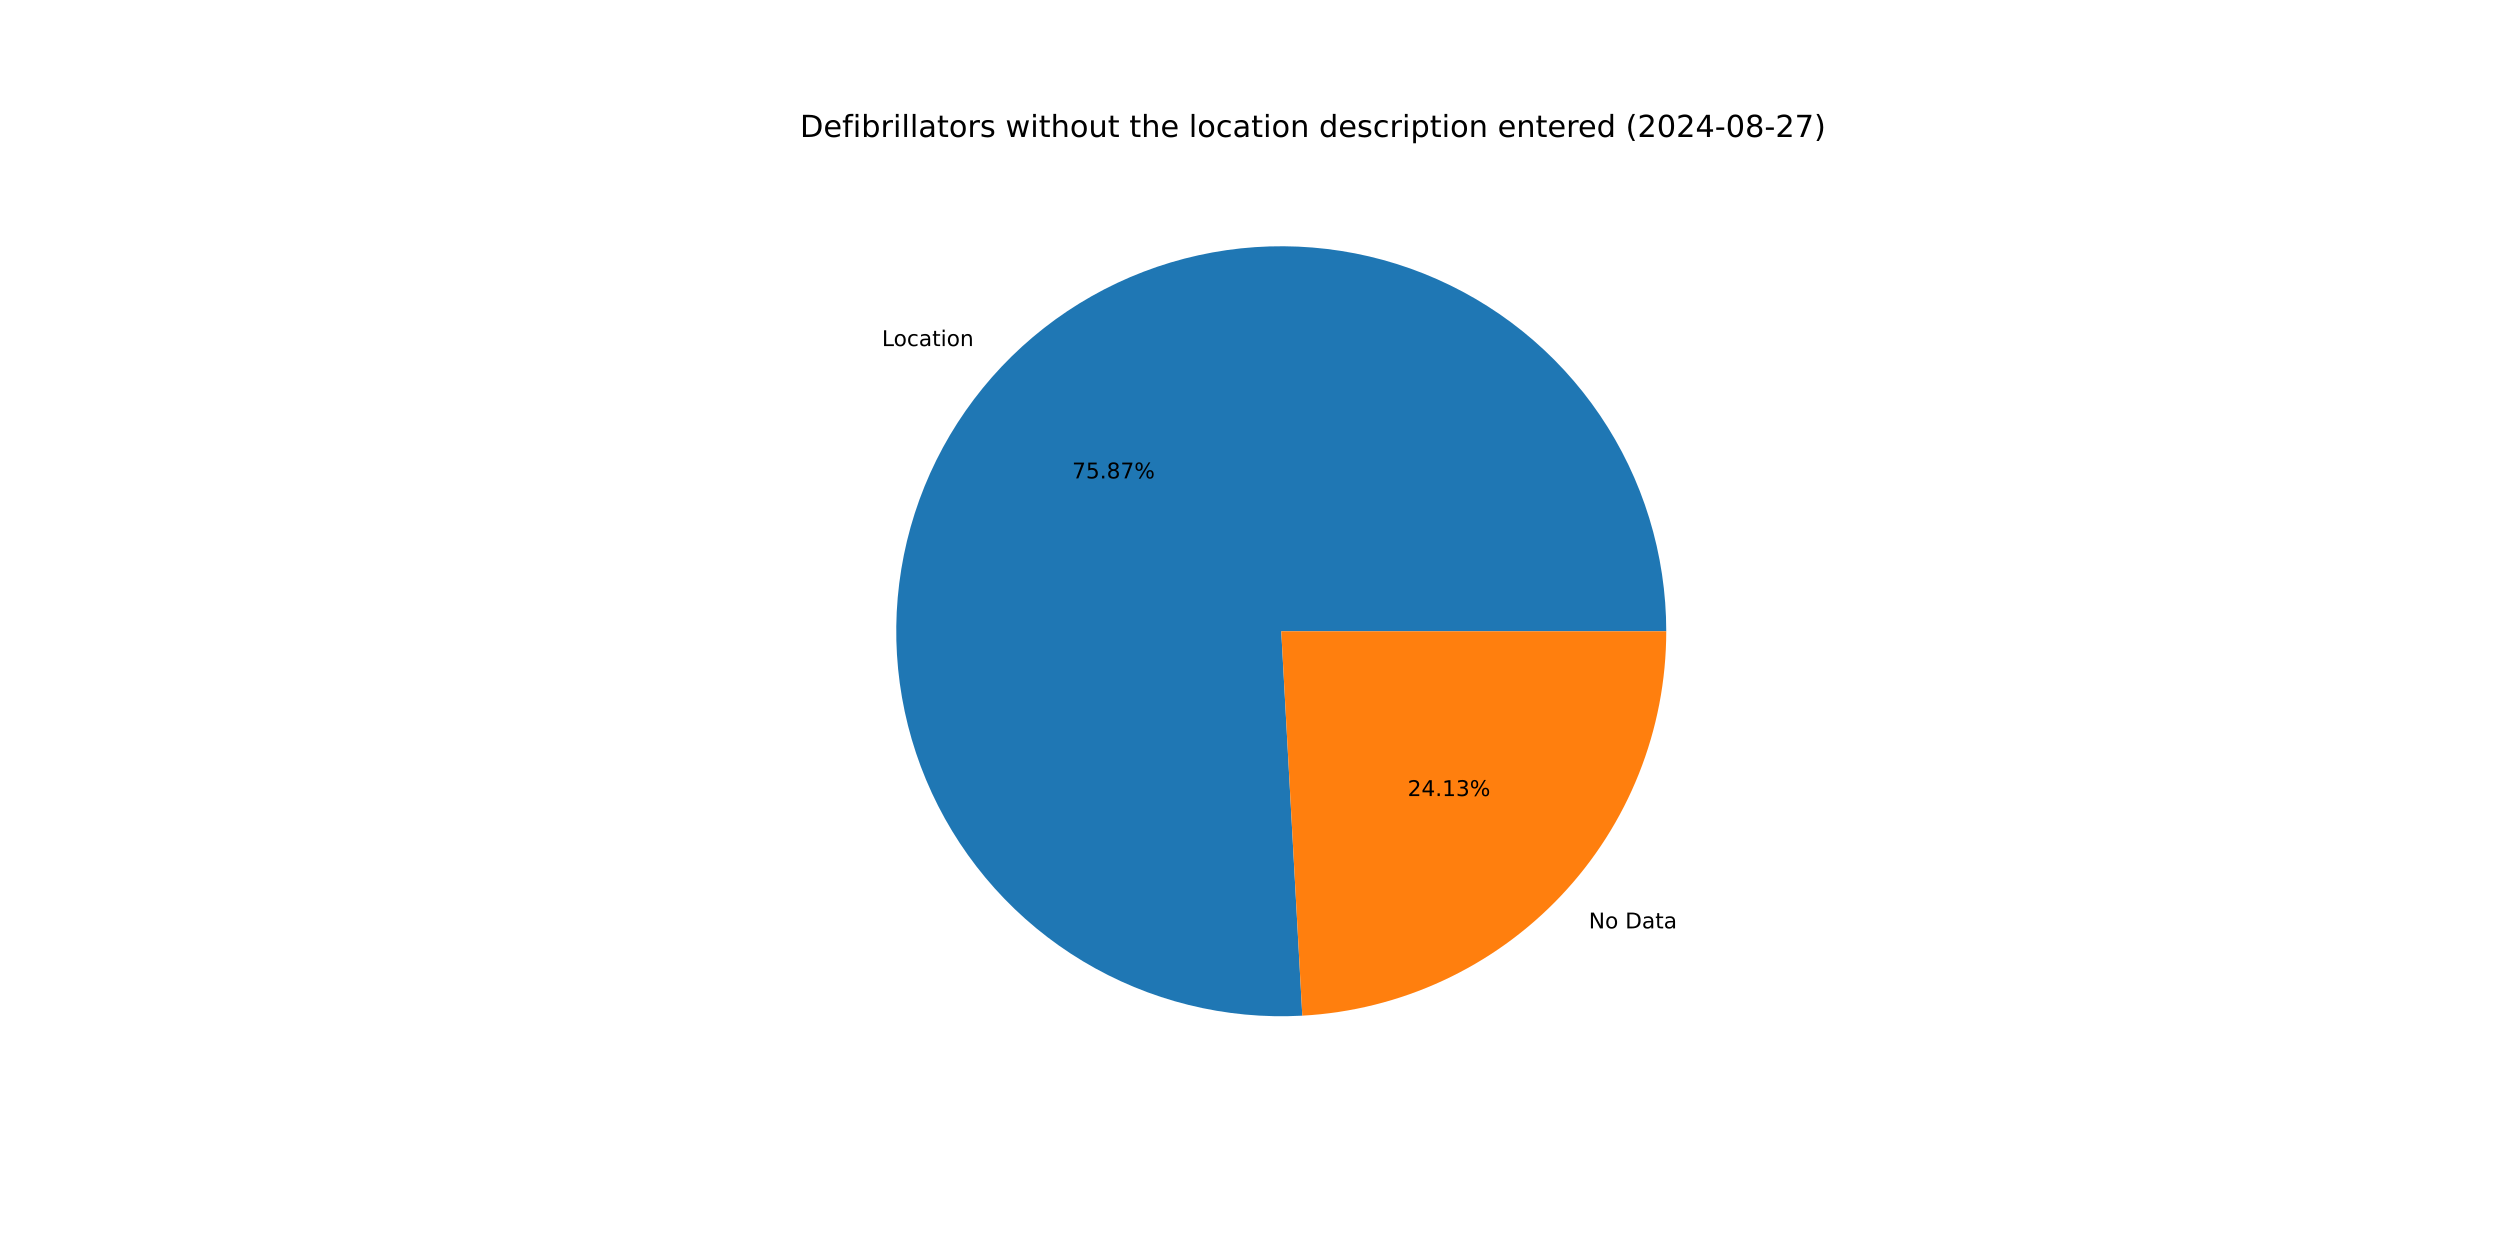
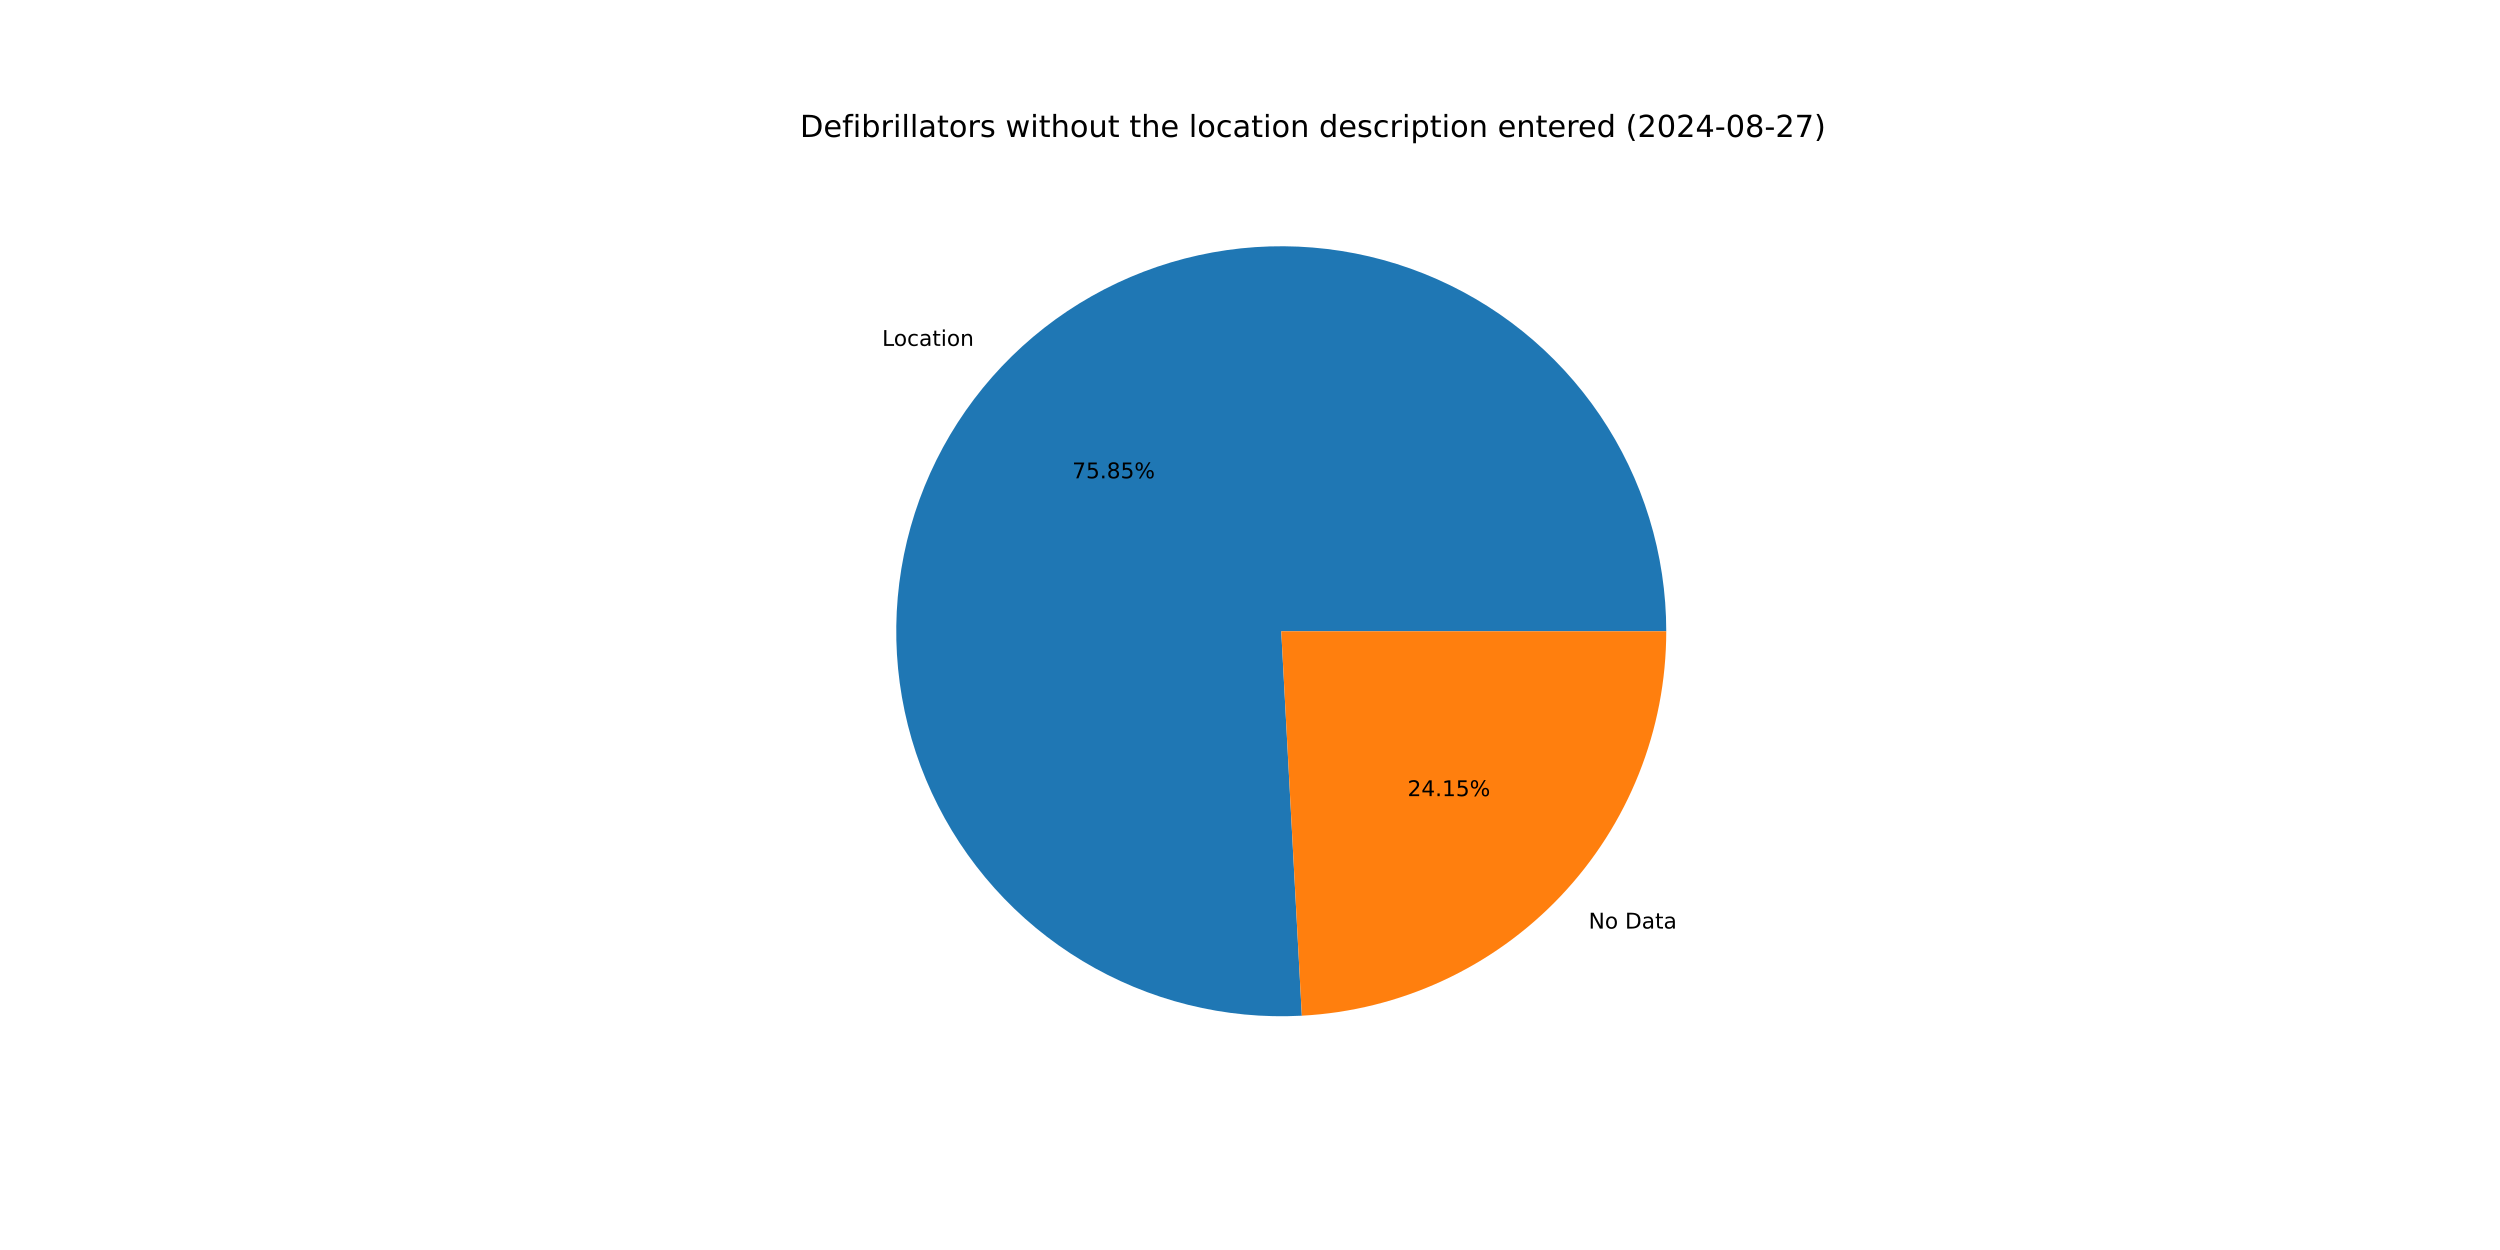
<svg xmlns="http://www.w3.org/2000/svg" xmlns:xlink="http://www.w3.org/1999/xlink" width="1152pt" height="576pt" viewBox="0 0 1152 576" version="1.1">
  <defs>
    <style type="text/css">*{stroke-linejoin: round; stroke-linecap: butt}</style>
  </defs>
  <g id="figure_1">
    <g id="patch_1">
      <path d="M 0 576  L 1152 576  L 1152 0  L 0 0  z " style="fill: #ffffff" />
    </g>
    <g id="axes_1">
      <g id="patch_2">
-         <path d="M 767.808 290.88  C 767.808 273.228 765.174 255.675 759.992 238.801  C 754.81 221.927 747.139 205.92 737.232 191.311  C 727.325 176.701 715.293 163.652 701.534 152.594  C 687.774 141.537 672.442 132.594 656.043 126.063  C 639.644 119.532 622.361 115.484 604.768 114.055  C 587.174 112.625 569.465 113.829 552.227 117.628  C 534.988 121.426 518.413 127.776 503.049 136.467  C 487.685 145.158 473.704 156.094 461.569 168.912  C 449.433 181.731 439.279 196.289 431.441 212.105  C 423.603 227.921 418.169 244.819 415.319 262.239  C 412.469 279.659 412.236 297.408 414.625 314.897  C 417.015 332.386 422.001 349.421 429.42 365.438  C 436.838 381.456 446.606 396.276 458.399 409.41  C 470.193 422.544 483.881 433.844 499.01 442.938  C 514.14 452.031 530.542 458.815 547.674 463.066  C 564.806 467.317 582.477 468.988 600.103 468.022  L 590.4 290.88  z " style="fill: #1f77b4" />
+         <path d="M 767.808 290.88  C 767.808 273.233 765.175 255.684 759.996 238.814  C 754.817 221.944 747.149 205.94 737.247 191.333  C 727.345 176.726 715.318 163.678 701.565 152.62  C 687.812 141.562 672.486 132.618 656.093 126.083  C 639.7 119.548 622.424 115.496 604.835 114.06  C 587.246 112.624 569.541 113.821 552.306 117.61  C 535.07 121.4 518.496 127.739 503.131 136.42  C 487.767 145.101 473.783 156.026 461.643 168.834  C 449.503 181.642 439.341 196.189 431.495 211.996  C 423.648 227.803 418.203 244.692 415.341 262.106  C 412.479 279.52 412.231 297.263 414.605 314.75  C 416.98 332.237 421.95 349.272 429.352 365.292  C 436.754 381.311 446.505 396.138 458.282 409.28  C 470.06 422.422 483.733 433.733 498.848 442.84  C 513.964 451.947 530.355 458.748 547.478 463.017  C 564.601 467.287 582.265 468.978 599.887 468.034  L 590.4 290.88  z " style="fill: #1f77b4" />
      </g>
      <g id="patch_3">
-         <path d="M 600.103 468.022  C 645.392 465.542 688.048 445.785 719.231 412.848  C 750.414 379.91 767.808 336.237 767.808 290.88  L 590.4 290.88  z " style="fill: #ff7f0e" />
+         <path d="M 599.887 468.034  C 645.216 465.607 687.929 445.872 719.157 412.926  C 750.385 379.981 767.808 336.274 767.808 290.88  L 590.4 290.88  z " style="fill: #ff7f0e" />
      </g>
      <g id="matplotlib.axis_1" />
      <g id="matplotlib.axis_2" />
      <g id="text_1">
-         <g transform="translate(406.3889 159.4748) scale(0.1 -0.1)">
+         <g transform="translate(406.4705 159.3887) scale(0.1 -0.1)">
          <defs>
            <path id="DejaVuSans-4c" d="M 628 4666  L 1259 4666  L 1259 531  L 3531 531  L 3531 0  L 628 0  L 628 4666  z " transform="scale(0.015625)" />
            <path id="DejaVuSans-6f" d="M 1959 3097  Q 1497 3097 1228 2736  Q 959 2375 959 1747  Q 959 1119 1226 758  Q 1494 397 1959 397  Q 2419 397 2687 759  Q 2956 1122 2956 1747  Q 2956 2369 2687 2733  Q 2419 3097 1959 3097  z M 1959 3584  Q 2709 3584 3137 3096  Q 3566 2609 3566 1747  Q 3566 888 3137 398  Q 2709 -91 1959 -91  Q 1206 -91 779 398  Q 353 888 353 1747  Q 353 2609 779 3096  Q 1206 3584 1959 3584  z " transform="scale(0.015625)" />
            <path id="DejaVuSans-63" d="M 3122 3366  L 3122 2828  Q 2878 2963 2633 3030  Q 2388 3097 2138 3097  Q 1578 3097 1268 2742  Q 959 2388 959 1747  Q 959 1106 1268 751  Q 1578 397 2138 397  Q 2388 397 2633 464  Q 2878 531 3122 666  L 3122 134  Q 2881 22 2623 -34  Q 2366 -91 2075 -91  Q 1284 -91 818 406  Q 353 903 353 1747  Q 353 2603 823 3093  Q 1294 3584 2113 3584  Q 2378 3584 2631 3529  Q 2884 3475 3122 3366  z " transform="scale(0.015625)" />
            <path id="DejaVuSans-61" d="M 2194 1759  Q 1497 1759 1228 1600  Q 959 1441 959 1056  Q 959 750 1161 570  Q 1363 391 1709 391  Q 2188 391 2477 730  Q 2766 1069 2766 1631  L 2766 1759  L 2194 1759  z M 3341 1997  L 3341 0  L 2766 0  L 2766 531  Q 2569 213 2275 61  Q 1981 -91 1556 -91  Q 1019 -91 701 211  Q 384 513 384 1019  Q 384 1609 779 1909  Q 1175 2209 1959 2209  L 2766 2209  L 2766 2266  Q 2766 2663 2505 2880  Q 2244 3097 1772 3097  Q 1472 3097 1187 3025  Q 903 2953 641 2809  L 641 3341  Q 956 3463 1253 3523  Q 1550 3584 1831 3584  Q 2591 3584 2966 3190  Q 3341 2797 3341 1997  z " transform="scale(0.015625)" />
            <path id="DejaVuSans-74" d="M 1172 4494  L 1172 3500  L 2356 3500  L 2356 3053  L 1172 3053  L 1172 1153  Q 1172 725 1289 603  Q 1406 481 1766 481  L 2356 481  L 2356 0  L 1766 0  Q 1100 0 847 248  Q 594 497 594 1153  L 594 3053  L 172 3053  L 172 3500  L 594 3500  L 594 4494  L 1172 4494  z " transform="scale(0.015625)" />
            <path id="DejaVuSans-69" d="M 603 3500  L 1178 3500  L 1178 0  L 603 0  L 603 3500  z M 603 4863  L 1178 4863  L 1178 4134  L 603 4134  L 603 4863  z " transform="scale(0.015625)" />
            <path id="DejaVuSans-6e" d="M 3513 2113  L 3513 0  L 2938 0  L 2938 2094  Q 2938 2591 2744 2837  Q 2550 3084 2163 3084  Q 1697 3084 1428 2787  Q 1159 2491 1159 1978  L 1159 0  L 581 0  L 581 3500  L 1159 3500  L 1159 2956  Q 1366 3272 1645 3428  Q 1925 3584 2291 3584  Q 2894 3584 3203 3211  Q 3513 2838 3513 2113  z " transform="scale(0.015625)" />
          </defs>
          <use xlink:href="#DejaVuSans-4c" />
          <use xlink:href="#DejaVuSans-6f" x="53.963" />
          <use xlink:href="#DejaVuSans-63" x="115.145" />
          <use xlink:href="#DejaVuSans-61" x="170.125" />
          <use xlink:href="#DejaVuSans-74" x="231.404" />
          <use xlink:href="#DejaVuSans-69" x="270.613" />
          <use xlink:href="#DejaVuSans-6f" x="298.396" />
          <use xlink:href="#DejaVuSans-6e" x="359.578" />
        </g>
      </g>
      <g id="text_2">
-         <g transform="translate(494.0365 220.4587) scale(0.1 -0.1)">
+         <g transform="translate(494.081 220.4117) scale(0.1 -0.1)">
          <defs>
            <path id="DejaVuSans-37" d="M 525 4666  L 3525 4666  L 3525 4397  L 1831 0  L 1172 0  L 2766 4134  L 525 4134  L 525 4666  z " transform="scale(0.015625)" />
            <path id="DejaVuSans-35" d="M 691 4666  L 3169 4666  L 3169 4134  L 1269 4134  L 1269 2991  Q 1406 3038 1543 3061  Q 1681 3084 1819 3084  Q 2600 3084 3056 2656  Q 3513 2228 3513 1497  Q 3513 744 3044 326  Q 2575 -91 1722 -91  Q 1428 -91 1123 -41  Q 819 9 494 109  L 494 744  Q 775 591 1075 516  Q 1375 441 1709 441  Q 2250 441 2565 725  Q 2881 1009 2881 1497  Q 2881 1984 2565 2268  Q 2250 2553 1709 2553  Q 1456 2553 1204 2497  Q 953 2441 691 2322  L 691 4666  z " transform="scale(0.015625)" />
            <path id="DejaVuSans-2e" d="M 684 794  L 1344 794  L 1344 0  L 684 0  L 684 794  z " transform="scale(0.015625)" />
            <path id="DejaVuSans-38" d="M 2034 2216  Q 1584 2216 1326 1975  Q 1069 1734 1069 1313  Q 1069 891 1326 650  Q 1584 409 2034 409  Q 2484 409 2743 651  Q 3003 894 3003 1313  Q 3003 1734 2745 1975  Q 2488 2216 2034 2216  z M 1403 2484  Q 997 2584 770 2862  Q 544 3141 544 3541  Q 544 4100 942 4425  Q 1341 4750 2034 4750  Q 2731 4750 3128 4425  Q 3525 4100 3525 3541  Q 3525 3141 3298 2862  Q 3072 2584 2669 2484  Q 3125 2378 3379 2068  Q 3634 1759 3634 1313  Q 3634 634 3220 271  Q 2806 -91 2034 -91  Q 1263 -91 848 271  Q 434 634 434 1313  Q 434 1759 690 2068  Q 947 2378 1403 2484  z M 1172 3481  Q 1172 3119 1398 2916  Q 1625 2713 2034 2713  Q 2441 2713 2670 2916  Q 2900 3119 2900 3481  Q 2900 3844 2670 4047  Q 2441 4250 2034 4250  Q 1625 4250 1398 4047  Q 1172 3844 1172 3481  z " transform="scale(0.015625)" />
            <path id="DejaVuSans-25" d="M 4653 2053  Q 4381 2053 4226 1822  Q 4072 1591 4072 1178  Q 4072 772 4226 539  Q 4381 306 4653 306  Q 4919 306 5073 539  Q 5228 772 5228 1178  Q 5228 1588 5073 1820  Q 4919 2053 4653 2053  z M 4653 2450  Q 5147 2450 5437 2106  Q 5728 1763 5728 1178  Q 5728 594 5436 251  Q 5144 -91 4653 -91  Q 4153 -91 3862 251  Q 3572 594 3572 1178  Q 3572 1766 3864 2108  Q 4156 2450 4653 2450  z M 1428 4353  Q 1159 4353 1004 4120  Q 850 3888 850 3481  Q 850 3069 1003 2837  Q 1156 2606 1428 2606  Q 1700 2606 1854 2837  Q 2009 3069 2009 3481  Q 2009 3884 1853 4118  Q 1697 4353 1428 4353  z M 4250 4750  L 4750 4750  L 1831 -91  L 1331 -91  L 4250 4750  z M 1428 4750  Q 1922 4750 2215 4408  Q 2509 4066 2509 3481  Q 2509 2891 2217 2550  Q 1925 2209 1428 2209  Q 931 2209 642 2551  Q 353 2894 353 3481  Q 353 4063 643 4406  Q 934 4750 1428 4750  z " transform="scale(0.015625)" />
          </defs>
          <use xlink:href="#DejaVuSans-37" />
          <use xlink:href="#DejaVuSans-35" x="63.623" />
          <use xlink:href="#DejaVuSans-2e" x="127.246" />
          <use xlink:href="#DejaVuSans-38" x="159.033" />
-           <use xlink:href="#DejaVuSans-37" x="222.656" />
+           <use xlink:href="#DejaVuSans-35" x="222.656" />
          <use xlink:href="#DejaVuSans-25" x="286.279" />
        </g>
      </g>
      <g id="text_3">
-         <g transform="translate(732.1143 427.8039) scale(0.1 -0.1)">
+         <g transform="translate(732.0327 427.89) scale(0.1 -0.1)">
          <defs>
            <path id="DejaVuSans-4e" d="M 628 4666  L 1478 4666  L 3547 763  L 3547 4666  L 4159 4666  L 4159 0  L 3309 0  L 1241 3903  L 1241 0  L 628 0  L 628 4666  z " transform="scale(0.015625)" />
            <path id="DejaVuSans-20" transform="scale(0.015625)" />
            <path id="DejaVuSans-44" d="M 1259 4147  L 1259 519  L 2022 519  Q 2988 519 3436 956  Q 3884 1394 3884 2338  Q 3884 3275 3436 3711  Q 2988 4147 2022 4147  L 1259 4147  z M 628 4666  L 1925 4666  Q 3281 4666 3915 4102  Q 4550 3538 4550 2338  Q 4550 1131 3912 565  Q 3275 0 1925 0  L 628 0  L 628 4666  z " transform="scale(0.015625)" />
          </defs>
          <use xlink:href="#DejaVuSans-4e" />
          <use xlink:href="#DejaVuSans-6f" x="74.805" />
          <use xlink:href="#DejaVuSans-20" x="135.986" />
          <use xlink:href="#DejaVuSans-44" x="167.773" />
          <use xlink:href="#DejaVuSans-61" x="244.775" />
          <use xlink:href="#DejaVuSans-74" x="306.055" />
          <use xlink:href="#DejaVuSans-61" x="345.264" />
        </g>
      </g>
      <g id="text_4">
-         <g transform="translate(648.6338 366.82) scale(0.1 -0.1)">
+         <g transform="translate(648.5893 366.867) scale(0.1 -0.1)">
          <defs>
            <path id="DejaVuSans-32" d="M 1228 531  L 3431 531  L 3431 0  L 469 0  L 469 531  Q 828 903 1448 1529  Q 2069 2156 2228 2338  Q 2531 2678 2651 2914  Q 2772 3150 2772 3378  Q 2772 3750 2511 3984  Q 2250 4219 1831 4219  Q 1534 4219 1204 4116  Q 875 4013 500 3803  L 500 4441  Q 881 4594 1212 4672  Q 1544 4750 1819 4750  Q 2544 4750 2975 4387  Q 3406 4025 3406 3419  Q 3406 3131 3298 2873  Q 3191 2616 2906 2266  Q 2828 2175 2409 1742  Q 1991 1309 1228 531  z " transform="scale(0.015625)" />
            <path id="DejaVuSans-34" d="M 2419 4116  L 825 1625  L 2419 1625  L 2419 4116  z M 2253 4666  L 3047 4666  L 3047 1625  L 3713 1625  L 3713 1100  L 3047 1100  L 3047 0  L 2419 0  L 2419 1100  L 313 1100  L 313 1709  L 2253 4666  z " transform="scale(0.015625)" />
            <path id="DejaVuSans-31" d="M 794 531  L 1825 531  L 1825 4091  L 703 3866  L 703 4441  L 1819 4666  L 2450 4666  L 2450 531  L 3481 531  L 3481 0  L 794 0  L 794 531  z " transform="scale(0.015625)" />
-             <path id="DejaVuSans-33" d="M 2597 2516  Q 3050 2419 3304 2112  Q 3559 1806 3559 1356  Q 3559 666 3084 287  Q 2609 -91 1734 -91  Q 1441 -91 1130 -33  Q 819 25 488 141  L 488 750  Q 750 597 1062 519  Q 1375 441 1716 441  Q 2309 441 2620 675  Q 2931 909 2931 1356  Q 2931 1769 2642 2001  Q 2353 2234 1838 2234  L 1294 2234  L 1294 2753  L 1863 2753  Q 2328 2753 2575 2939  Q 2822 3125 2822 3475  Q 2822 3834 2567 4026  Q 2313 4219 1838 4219  Q 1578 4219 1281 4162  Q 984 4106 628 3988  L 628 4550  Q 988 4650 1302 4700  Q 1616 4750 1894 4750  Q 2613 4750 3031 4423  Q 3450 4097 3450 3541  Q 3450 3153 3228 2886  Q 3006 2619 2597 2516  z " transform="scale(0.015625)" />
          </defs>
          <use xlink:href="#DejaVuSans-32" />
          <use xlink:href="#DejaVuSans-34" x="63.623" />
          <use xlink:href="#DejaVuSans-2e" x="127.246" />
          <use xlink:href="#DejaVuSans-31" x="159.033" />
-           <use xlink:href="#DejaVuSans-33" x="222.656" />
+           <use xlink:href="#DejaVuSans-35" x="222.656" />
          <use xlink:href="#DejaVuSans-25" x="286.279" />
        </g>
      </g>
      <g id="text_5">
        <g transform="translate(368.64 63.12) scale(0.14 -0.14)">
          <defs>
            <path id="DejaVuSans-65" d="M 3597 1894  L 3597 1613  L 953 1613  Q 991 1019 1311 708  Q 1631 397 2203 397  Q 2534 397 2845 478  Q 3156 559 3463 722  L 3463 178  Q 3153 47 2828 -22  Q 2503 -91 2169 -91  Q 1331 -91 842 396  Q 353 884 353 1716  Q 353 2575 817 3079  Q 1281 3584 2069 3584  Q 2775 3584 3186 3129  Q 3597 2675 3597 1894  z M 3022 2063  Q 3016 2534 2758 2815  Q 2500 3097 2075 3097  Q 1594 3097 1305 2825  Q 1016 2553 972 2059  L 3022 2063  z " transform="scale(0.015625)" />
            <path id="DejaVuSans-66" d="M 2375 4863  L 2375 4384  L 1825 4384  Q 1516 4384 1395 4259  Q 1275 4134 1275 3809  L 1275 3500  L 2222 3500  L 2222 3053  L 1275 3053  L 1275 0  L 697 0  L 697 3053  L 147 3053  L 147 3500  L 697 3500  L 697 3744  Q 697 4328 969 4595  Q 1241 4863 1831 4863  L 2375 4863  z " transform="scale(0.015625)" />
            <path id="DejaVuSans-62" d="M 3116 1747  Q 3116 2381 2855 2742  Q 2594 3103 2138 3103  Q 1681 3103 1420 2742  Q 1159 2381 1159 1747  Q 1159 1113 1420 752  Q 1681 391 2138 391  Q 2594 391 2855 752  Q 3116 1113 3116 1747  z M 1159 2969  Q 1341 3281 1617 3432  Q 1894 3584 2278 3584  Q 2916 3584 3314 3078  Q 3713 2572 3713 1747  Q 3713 922 3314 415  Q 2916 -91 2278 -91  Q 1894 -91 1617 61  Q 1341 213 1159 525  L 1159 0  L 581 0  L 581 4863  L 1159 4863  L 1159 2969  z " transform="scale(0.015625)" />
            <path id="DejaVuSans-72" d="M 2631 2963  Q 2534 3019 2420 3045  Q 2306 3072 2169 3072  Q 1681 3072 1420 2755  Q 1159 2438 1159 1844  L 1159 0  L 581 0  L 581 3500  L 1159 3500  L 1159 2956  Q 1341 3275 1631 3429  Q 1922 3584 2338 3584  Q 2397 3584 2469 3576  Q 2541 3569 2628 3553  L 2631 2963  z " transform="scale(0.015625)" />
            <path id="DejaVuSans-6c" d="M 603 4863  L 1178 4863  L 1178 0  L 603 0  L 603 4863  z " transform="scale(0.015625)" />
            <path id="DejaVuSans-73" d="M 2834 3397  L 2834 2853  Q 2591 2978 2328 3040  Q 2066 3103 1784 3103  Q 1356 3103 1142 2972  Q 928 2841 928 2578  Q 928 2378 1081 2264  Q 1234 2150 1697 2047  L 1894 2003  Q 2506 1872 2764 1633  Q 3022 1394 3022 966  Q 3022 478 2636 193  Q 2250 -91 1575 -91  Q 1294 -91 989 -36  Q 684 19 347 128  L 347 722  Q 666 556 975 473  Q 1284 391 1588 391  Q 1994 391 2212 530  Q 2431 669 2431 922  Q 2431 1156 2273 1281  Q 2116 1406 1581 1522  L 1381 1569  Q 847 1681 609 1914  Q 372 2147 372 2553  Q 372 3047 722 3315  Q 1072 3584 1716 3584  Q 2034 3584 2315 3537  Q 2597 3491 2834 3397  z " transform="scale(0.015625)" />
            <path id="DejaVuSans-77" d="M 269 3500  L 844 3500  L 1563 769  L 2278 3500  L 2956 3500  L 3675 769  L 4391 3500  L 4966 3500  L 4050 0  L 3372 0  L 2619 2869  L 1863 0  L 1184 0  L 269 3500  z " transform="scale(0.015625)" />
            <path id="DejaVuSans-68" d="M 3513 2113  L 3513 0  L 2938 0  L 2938 2094  Q 2938 2591 2744 2837  Q 2550 3084 2163 3084  Q 1697 3084 1428 2787  Q 1159 2491 1159 1978  L 1159 0  L 581 0  L 581 4863  L 1159 4863  L 1159 2956  Q 1366 3272 1645 3428  Q 1925 3584 2291 3584  Q 2894 3584 3203 3211  Q 3513 2838 3513 2113  z " transform="scale(0.015625)" />
            <path id="DejaVuSans-75" d="M 544 1381  L 544 3500  L 1119 3500  L 1119 1403  Q 1119 906 1312 657  Q 1506 409 1894 409  Q 2359 409 2629 706  Q 2900 1003 2900 1516  L 2900 3500  L 3475 3500  L 3475 0  L 2900 0  L 2900 538  Q 2691 219 2414 64  Q 2138 -91 1772 -91  Q 1169 -91 856 284  Q 544 659 544 1381  z M 1991 3584  L 1991 3584  z " transform="scale(0.015625)" />
            <path id="DejaVuSans-64" d="M 2906 2969  L 2906 4863  L 3481 4863  L 3481 0  L 2906 0  L 2906 525  Q 2725 213 2448 61  Q 2172 -91 1784 -91  Q 1150 -91 751 415  Q 353 922 353 1747  Q 353 2572 751 3078  Q 1150 3584 1784 3584  Q 2172 3584 2448 3432  Q 2725 3281 2906 2969  z M 947 1747  Q 947 1113 1208 752  Q 1469 391 1925 391  Q 2381 391 2643 752  Q 2906 1113 2906 1747  Q 2906 2381 2643 2742  Q 2381 3103 1925 3103  Q 1469 3103 1208 2742  Q 947 2381 947 1747  z " transform="scale(0.015625)" />
            <path id="DejaVuSans-70" d="M 1159 525  L 1159 -1331  L 581 -1331  L 581 3500  L 1159 3500  L 1159 2969  Q 1341 3281 1617 3432  Q 1894 3584 2278 3584  Q 2916 3584 3314 3078  Q 3713 2572 3713 1747  Q 3713 922 3314 415  Q 2916 -91 2278 -91  Q 1894 -91 1617 61  Q 1341 213 1159 525  z M 3116 1747  Q 3116 2381 2855 2742  Q 2594 3103 2138 3103  Q 1681 3103 1420 2742  Q 1159 2381 1159 1747  Q 1159 1113 1420 752  Q 1681 391 2138 391  Q 2594 391 2855 752  Q 3116 1113 3116 1747  z " transform="scale(0.015625)" />
            <path id="DejaVuSans-28" d="M 1984 4856  Q 1566 4138 1362 3434  Q 1159 2731 1159 2009  Q 1159 1288 1364 580  Q 1569 -128 1984 -844  L 1484 -844  Q 1016 -109 783 600  Q 550 1309 550 2009  Q 550 2706 781 3412  Q 1013 4119 1484 4856  L 1984 4856  z " transform="scale(0.015625)" />
            <path id="DejaVuSans-30" d="M 2034 4250  Q 1547 4250 1301 3770  Q 1056 3291 1056 2328  Q 1056 1369 1301 889  Q 1547 409 2034 409  Q 2525 409 2770 889  Q 3016 1369 3016 2328  Q 3016 3291 2770 3770  Q 2525 4250 2034 4250  z M 2034 4750  Q 2819 4750 3233 4129  Q 3647 3509 3647 2328  Q 3647 1150 3233 529  Q 2819 -91 2034 -91  Q 1250 -91 836 529  Q 422 1150 422 2328  Q 422 3509 836 4129  Q 1250 4750 2034 4750  z " transform="scale(0.015625)" />
            <path id="DejaVuSans-2d" d="M 313 2009  L 1997 2009  L 1997 1497  L 313 1497  L 313 2009  z " transform="scale(0.015625)" />
            <path id="DejaVuSans-29" d="M 513 4856  L 1013 4856  Q 1481 4119 1714 3412  Q 1947 2706 1947 2009  Q 1947 1309 1714 600  Q 1481 -109 1013 -844  L 513 -844  Q 928 -128 1133 580  Q 1338 1288 1338 2009  Q 1338 2731 1133 3434  Q 928 4138 513 4856  z " transform="scale(0.015625)" />
          </defs>
          <use xlink:href="#DejaVuSans-44" />
          <use xlink:href="#DejaVuSans-65" x="77.002" />
          <use xlink:href="#DejaVuSans-66" x="138.525" />
          <use xlink:href="#DejaVuSans-69" x="173.73" />
          <use xlink:href="#DejaVuSans-62" x="201.514" />
          <use xlink:href="#DejaVuSans-72" x="264.99" />
          <use xlink:href="#DejaVuSans-69" x="306.104" />
          <use xlink:href="#DejaVuSans-6c" x="333.887" />
          <use xlink:href="#DejaVuSans-6c" x="361.67" />
          <use xlink:href="#DejaVuSans-61" x="389.453" />
          <use xlink:href="#DejaVuSans-74" x="450.732" />
          <use xlink:href="#DejaVuSans-6f" x="489.941" />
          <use xlink:href="#DejaVuSans-72" x="551.123" />
          <use xlink:href="#DejaVuSans-73" x="592.236" />
          <use xlink:href="#DejaVuSans-20" x="644.336" />
          <use xlink:href="#DejaVuSans-77" x="676.123" />
          <use xlink:href="#DejaVuSans-69" x="757.91" />
          <use xlink:href="#DejaVuSans-74" x="785.693" />
          <use xlink:href="#DejaVuSans-68" x="824.902" />
          <use xlink:href="#DejaVuSans-6f" x="888.281" />
          <use xlink:href="#DejaVuSans-75" x="949.463" />
          <use xlink:href="#DejaVuSans-74" x="1012.842" />
          <use xlink:href="#DejaVuSans-20" x="1052.051" />
          <use xlink:href="#DejaVuSans-74" x="1083.838" />
          <use xlink:href="#DejaVuSans-68" x="1123.047" />
          <use xlink:href="#DejaVuSans-65" x="1186.426" />
          <use xlink:href="#DejaVuSans-20" x="1247.949" />
          <use xlink:href="#DejaVuSans-6c" x="1279.736" />
          <use xlink:href="#DejaVuSans-6f" x="1307.52" />
          <use xlink:href="#DejaVuSans-63" x="1368.701" />
          <use xlink:href="#DejaVuSans-61" x="1423.682" />
          <use xlink:href="#DejaVuSans-74" x="1484.961" />
          <use xlink:href="#DejaVuSans-69" x="1524.17" />
          <use xlink:href="#DejaVuSans-6f" x="1551.953" />
          <use xlink:href="#DejaVuSans-6e" x="1613.135" />
          <use xlink:href="#DejaVuSans-20" x="1676.514" />
          <use xlink:href="#DejaVuSans-64" x="1708.301" />
          <use xlink:href="#DejaVuSans-65" x="1771.777" />
          <use xlink:href="#DejaVuSans-73" x="1833.301" />
          <use xlink:href="#DejaVuSans-63" x="1885.4" />
          <use xlink:href="#DejaVuSans-72" x="1940.381" />
          <use xlink:href="#DejaVuSans-69" x="1981.494" />
          <use xlink:href="#DejaVuSans-70" x="2009.277" />
          <use xlink:href="#DejaVuSans-74" x="2072.754" />
          <use xlink:href="#DejaVuSans-69" x="2111.963" />
          <use xlink:href="#DejaVuSans-6f" x="2139.746" />
          <use xlink:href="#DejaVuSans-6e" x="2200.928" />
          <use xlink:href="#DejaVuSans-20" x="2264.307" />
          <use xlink:href="#DejaVuSans-65" x="2296.094" />
          <use xlink:href="#DejaVuSans-6e" x="2357.617" />
          <use xlink:href="#DejaVuSans-74" x="2420.996" />
          <use xlink:href="#DejaVuSans-65" x="2460.205" />
          <use xlink:href="#DejaVuSans-72" x="2521.729" />
          <use xlink:href="#DejaVuSans-65" x="2560.592" />
          <use xlink:href="#DejaVuSans-64" x="2622.115" />
          <use xlink:href="#DejaVuSans-20" x="2685.592" />
          <use xlink:href="#DejaVuSans-28" x="2717.379" />
          <use xlink:href="#DejaVuSans-32" x="2756.393" />
          <use xlink:href="#DejaVuSans-30" x="2820.016" />
          <use xlink:href="#DejaVuSans-32" x="2883.639" />
          <use xlink:href="#DejaVuSans-34" x="2947.262" />
          <use xlink:href="#DejaVuSans-2d" x="3010.885" />
          <use xlink:href="#DejaVuSans-30" x="3046.969" />
          <use xlink:href="#DejaVuSans-38" x="3110.592" />
          <use xlink:href="#DejaVuSans-2d" x="3174.215" />
          <use xlink:href="#DejaVuSans-32" x="3210.299" />
          <use xlink:href="#DejaVuSans-37" x="3273.922" />
          <use xlink:href="#DejaVuSans-29" x="3337.545" />
        </g>
      </g>
    </g>
  </g>
</svg>
